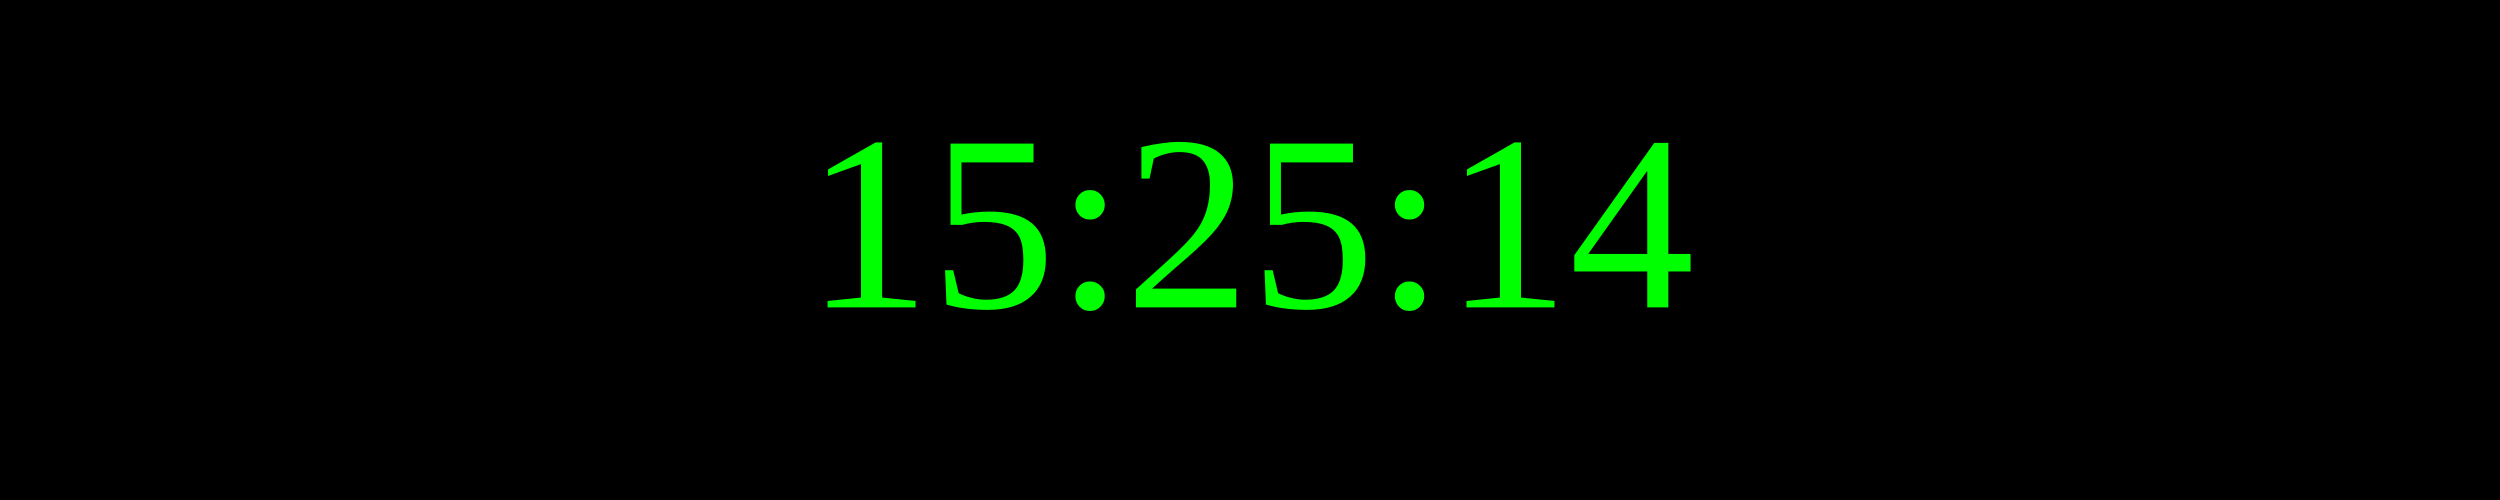
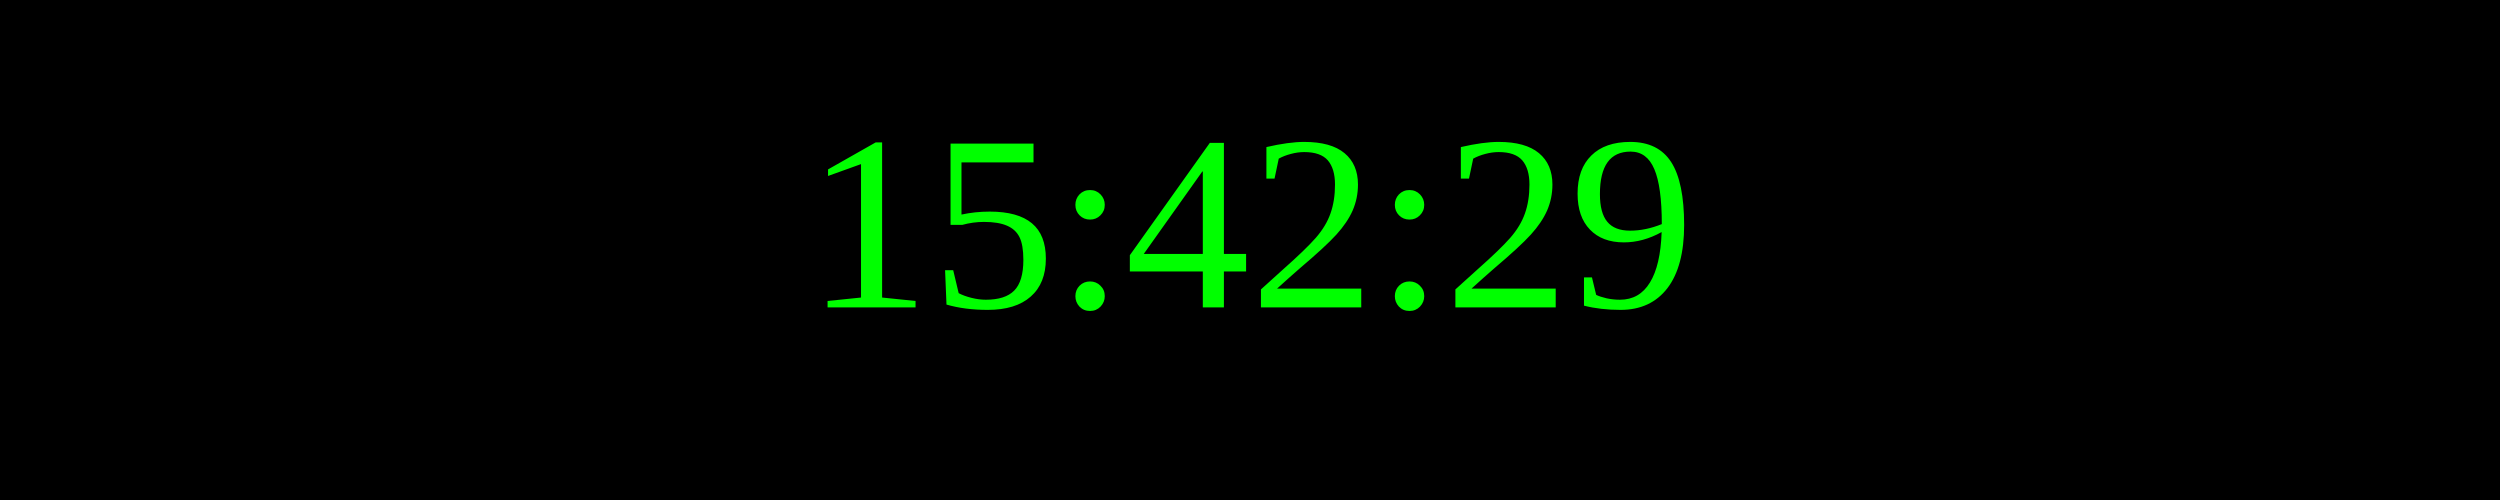
<svg xmlns="http://www.w3.org/2000/svg" width="250" height="50">
  <rect width="100%" height="100%" fill="black" />
  <text x="50%" y="50%" font-size="25" fill="lime" text-anchor="middle" dominant-baseline="middle">
- 15:25:14
+ 15:42:29
</text>
</svg>
